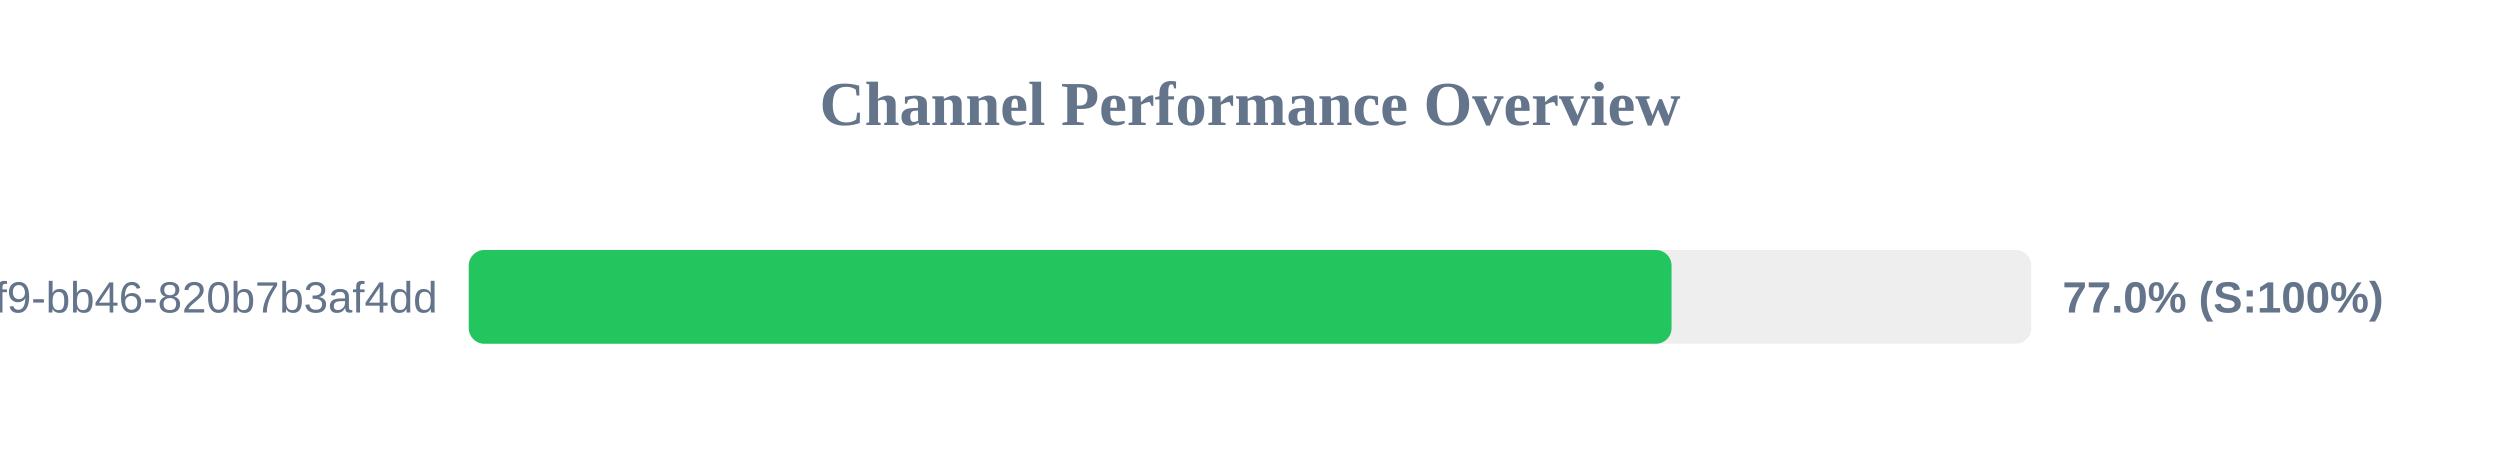
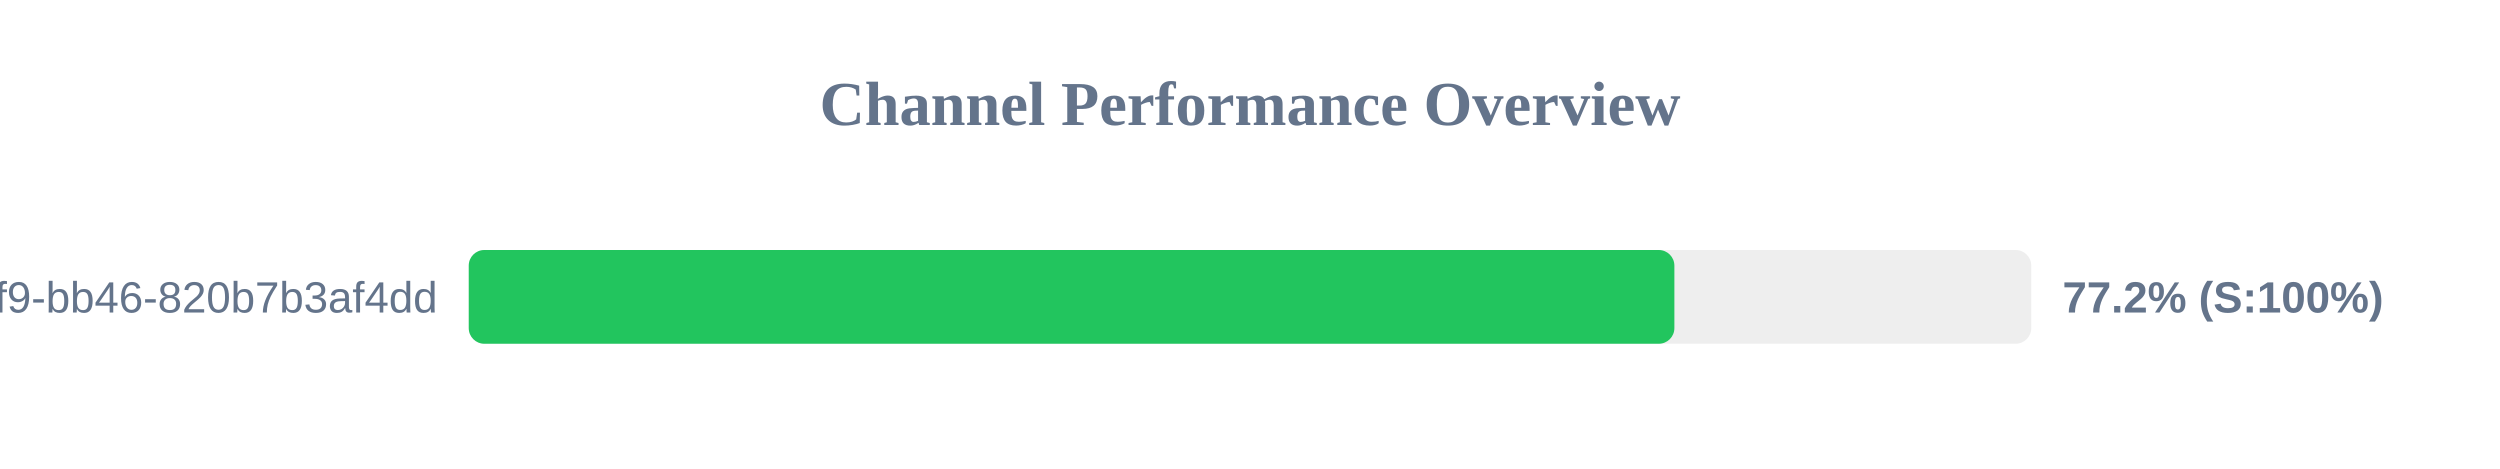
<svg xmlns="http://www.w3.org/2000/svg" width="800" height="150" version="1.1">
  <style>
        .row { font: 14px Arial; fill: #64748b; }
        .score { font: bold 14px Arial; fill: #64748b; }
    </style>
  <text x="400" y="40" text-anchor="middle" font-size="20px" font-weight="bold" fill="#64748b">Channel Performance Overview</text>
  <rect x="150" y="80" width="500" height="30" fill="#eee" rx="5" />
-   <rect x="150" y="80" width="384.9" height="30" fill="#22c55e" rx="5" />
+   <rect x="150" y="80" width="385.8" height="30" fill="#22c55e" rx="5" />
  <text x="140" y="100" text-anchor="end" class="row">?uuid=80b2ac81-ba69-41f9-bb46-820b7b3af4dd</text>
-   <text x="660" y="100" text-anchor="start" class="score">77.0% (S:100%)</text>
+   <text x="660" y="100" text-anchor="start" class="score">77.2% (S:100%)</text>
</svg>
